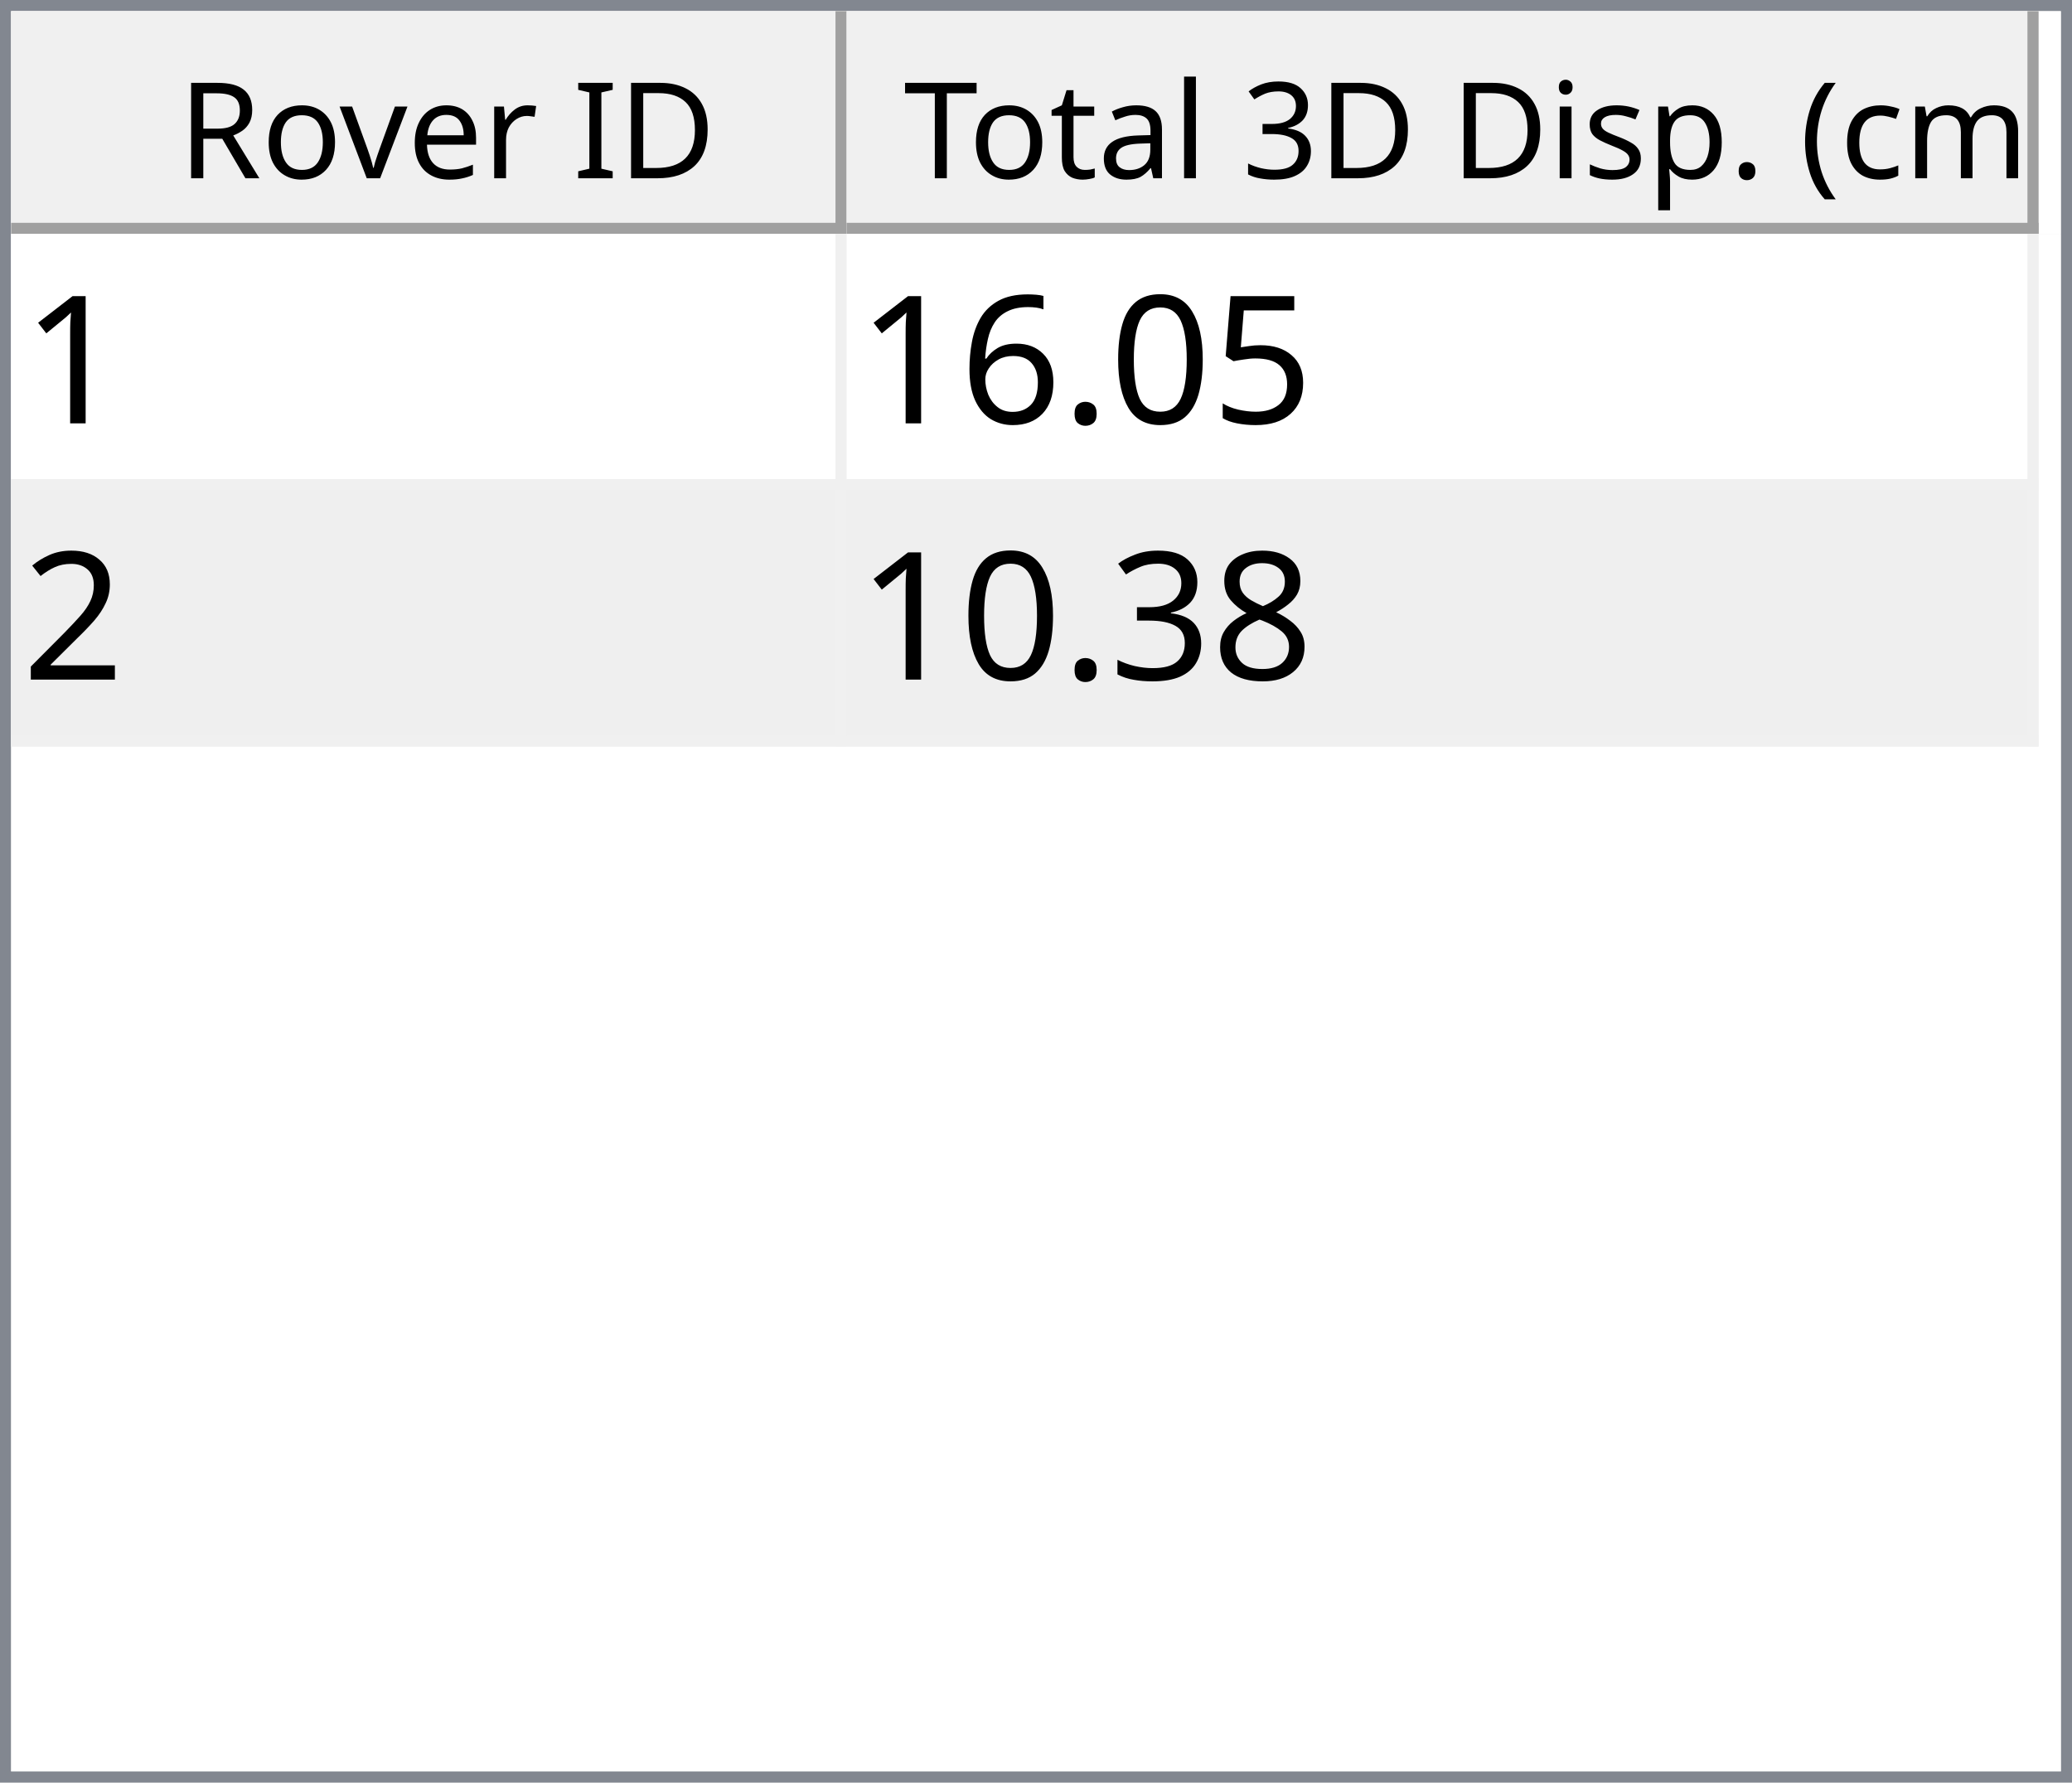
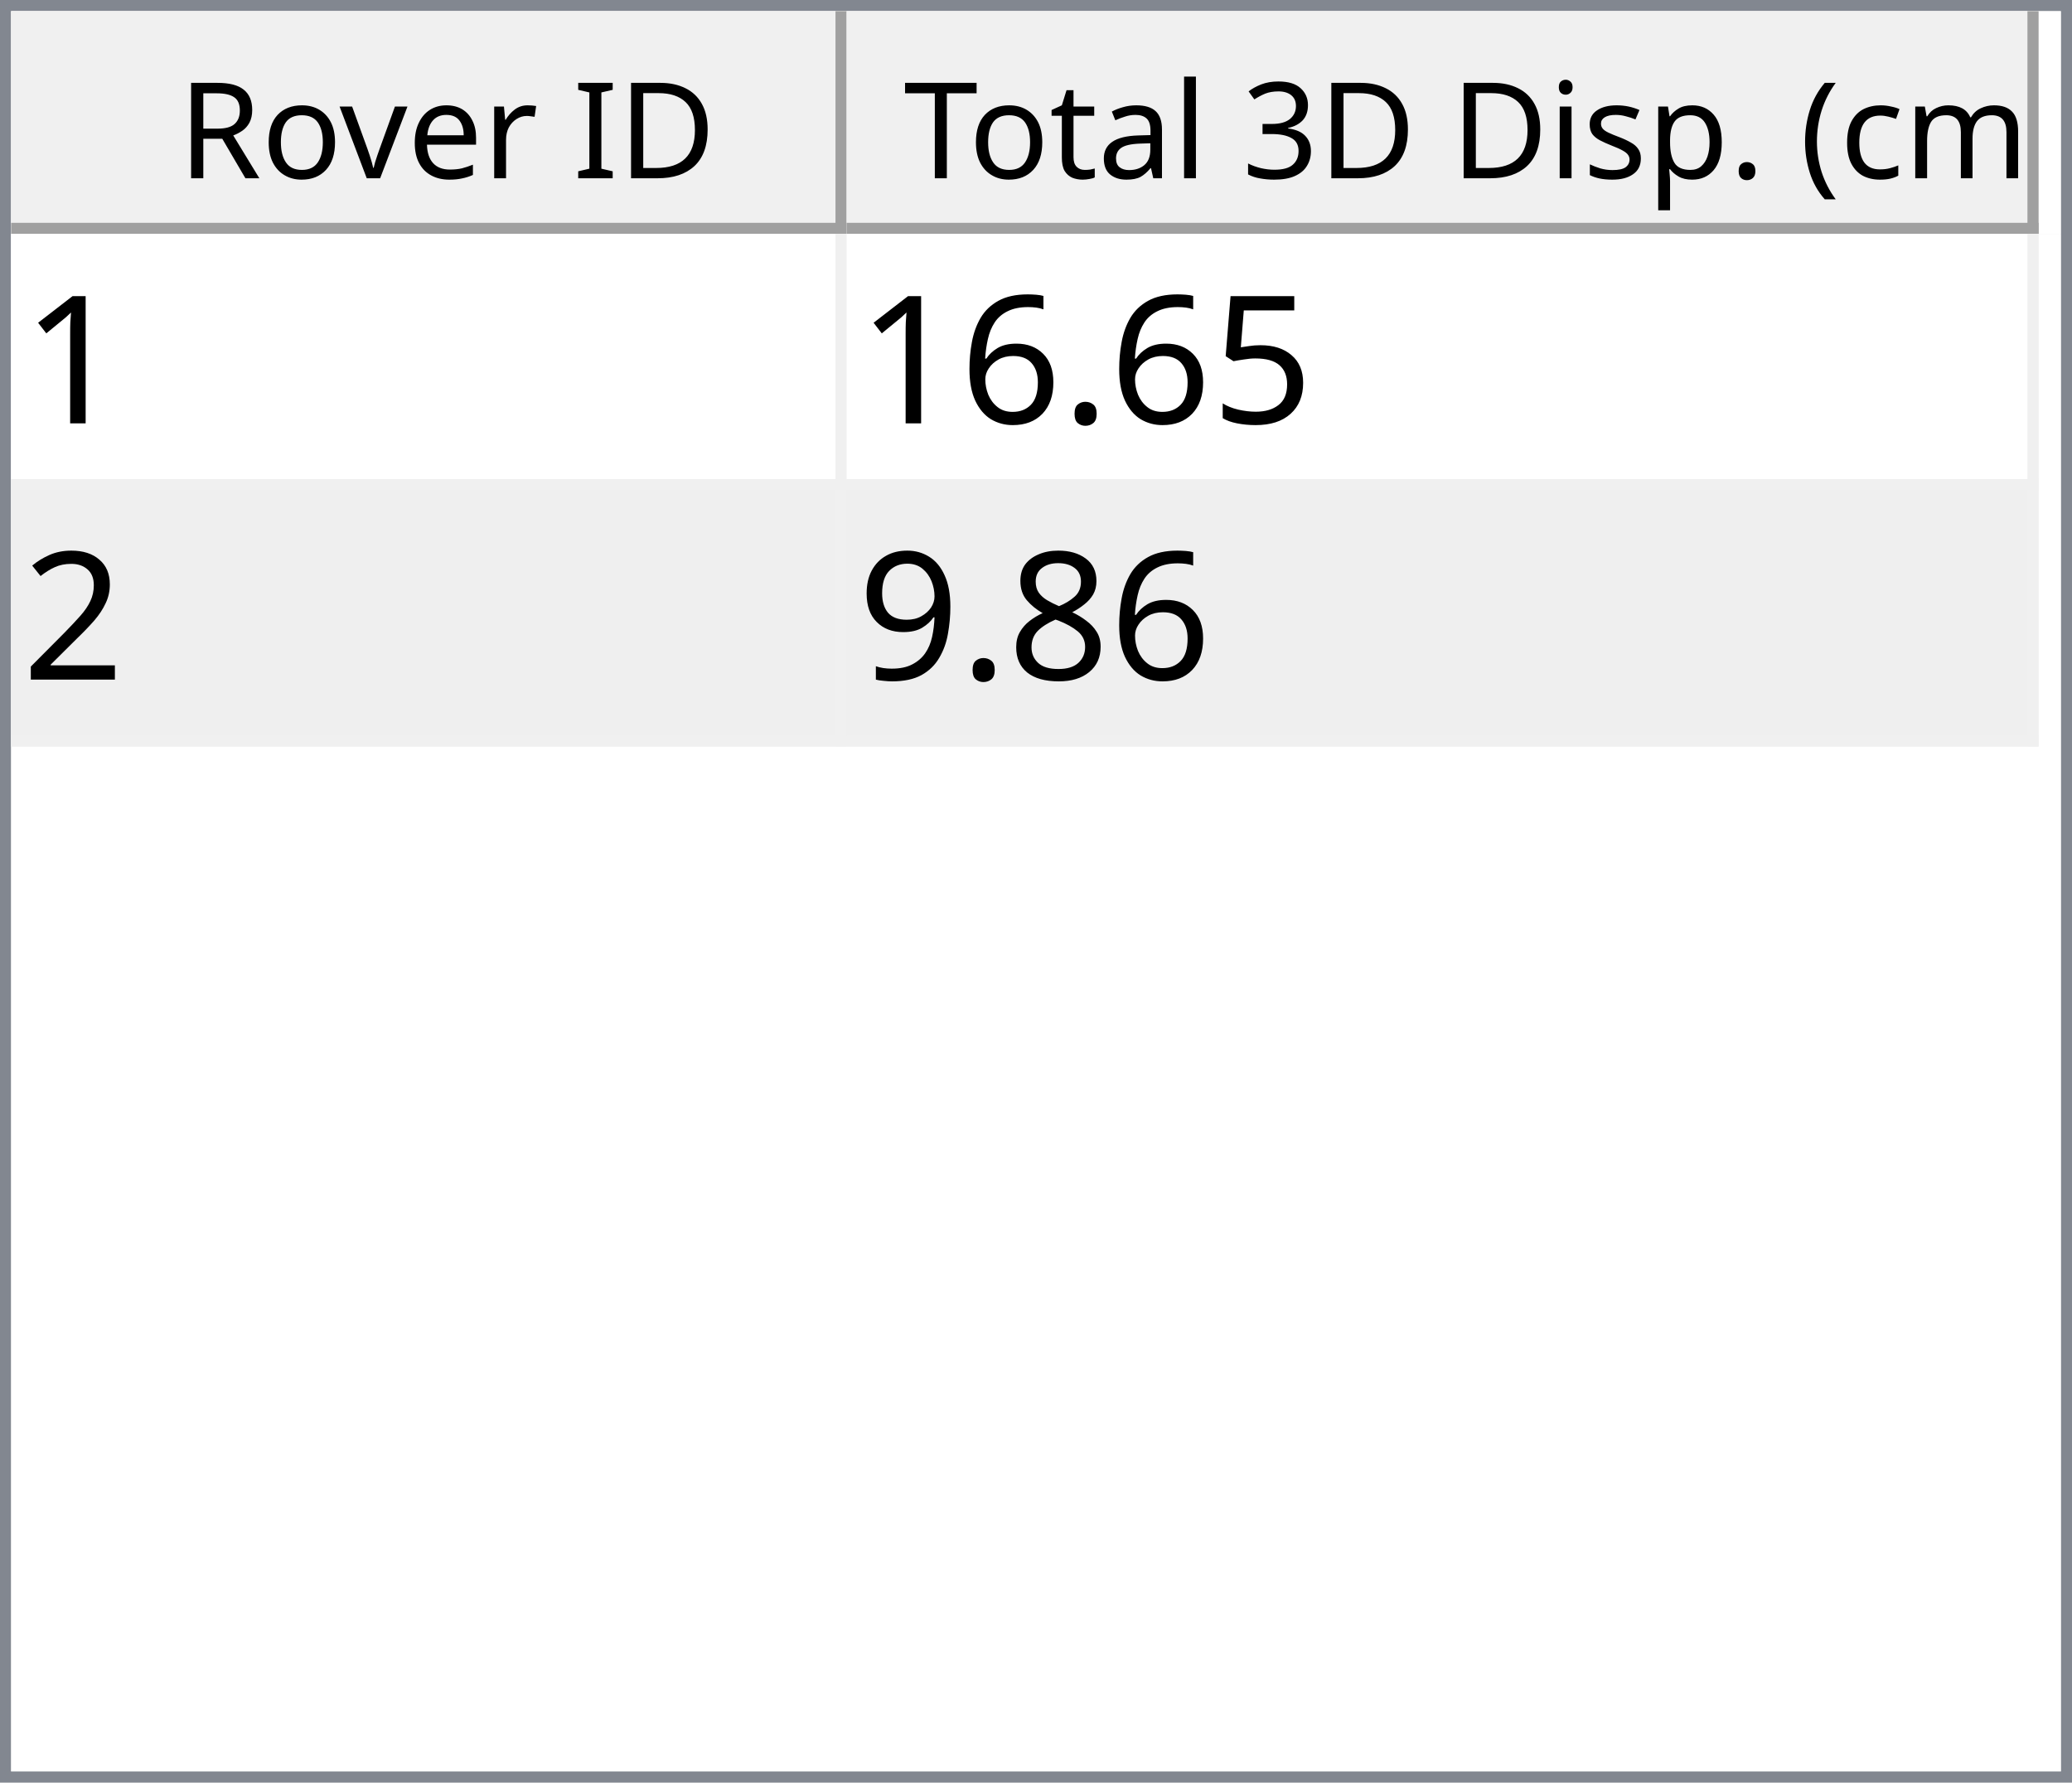
<svg xmlns="http://www.w3.org/2000/svg" style="fill-opacity:1; color-rendering:auto; color-interpolation:auto; text-rendering:auto; stroke:black; stroke-linecap:square; stroke-miterlimit:10; shape-rendering:auto; stroke-opacity:1; fill:black; stroke-dasharray:none; font-weight:normal; stroke-width:1; font-family:'Dialog'; font-style:normal; stroke-linejoin:miter; font-size:12px; stroke-dashoffset:0; image-rendering:auto;" width="186" height="160">
  <defs id="genericDefs" />
  <g>
    <defs id="defs1">
      <clipPath clipPathUnits="userSpaceOnUse" id="clipPath1">
        <path d="M0 0 L186 0 L186 160 L0 160 L0 0 Z" />
      </clipPath>
      <clipPath clipPathUnits="userSpaceOnUse" id="clipPath2">
        <path d="M0 0 L0 160 L186 160 L186 0 Z" />
      </clipPath>
      <clipPath clipPathUnits="userSpaceOnUse" id="clipPath3">
        <path d="M0 0 L0 20 L184 20 L184 0 Z" />
      </clipPath>
      <clipPath clipPathUnits="userSpaceOnUse" id="clipPath4">
        <path d="M0 0 L0 20 L75 20 L75 0 Z" />
      </clipPath>
      <clipPath clipPathUnits="userSpaceOnUse" id="clipPath5">
        <path d="M1 1 L1 19 L74 19 L74 1 Z" />
      </clipPath>
      <clipPath clipPathUnits="userSpaceOnUse" id="clipPath6">
        <path d="M0 0 L0 18 L73 18 L73 0 Z" />
      </clipPath>
      <clipPath clipPathUnits="userSpaceOnUse" id="clipPath7">
        <path d="M-0.5 -0.5 L-0.5 19.5 L74.5 19.5 L74.5 -0.5 Z" />
      </clipPath>
      <clipPath clipPathUnits="userSpaceOnUse" id="clipPath8">
        <path d="M0 0 L0 20 L107 20 L107 0 Z" />
      </clipPath>
      <clipPath clipPathUnits="userSpaceOnUse" id="clipPath9">
        <path d="M1 1 L1 19 L106 19 L106 1 Z" />
      </clipPath>
      <clipPath clipPathUnits="userSpaceOnUse" id="clipPath10">
        <path d="M0 0 L0 18 L105 18 L105 0 Z" />
      </clipPath>
      <clipPath clipPathUnits="userSpaceOnUse" id="clipPath11">
        <path d="M-0.5 -0.5 L-0.5 19.5 L106.5 19.5 L106.5 -0.5 Z" />
      </clipPath>
      <clipPath clipPathUnits="userSpaceOnUse" id="clipPath12">
        <path d="M0 0 L0 138 L184 138 L184 0 Z" />
      </clipPath>
      <clipPath clipPathUnits="userSpaceOnUse" id="clipPath13">
        <path d="M0 0 L0 46 L182 46 L182 0 Z" />
      </clipPath>
      <clipPath clipPathUnits="userSpaceOnUse" id="clipPath14">
        <path d="M-0.5 -0.5 L-0.5 45.5 L181.5 45.5 L181.5 -0.5 Z" />
      </clipPath>
      <clipPath clipPathUnits="userSpaceOnUse" id="clipPath15">
        <path d="M0 0 L0 22 L74 22 L74 0 Z" />
      </clipPath>
      <clipPath clipPathUnits="userSpaceOnUse" id="clipPath16">
        <path d="M0 0 L0 22 L106 22 L106 0 Z" />
      </clipPath>
      <font horiz-adv-x="64.551" id="font1">
        <font-face ascent="107.91" descent="25.098" units-per-em="100" style="font-style:normal; font-family:Segoe UI; font-weight:normal;" />
        <missing-glyph horiz-adv-x="64.551" d="M8.109 0 L8.109 68.266 L56.453 68.266 L56.453 0 L8.109 0 ZM15.328 7.234 L49.219 7.234 L49.219 61.031 L15.328 61.031 L15.328 7.234 Z" />
        <glyph unicode="D" horiz-adv-x="70.117" d="M9.188 0 L9.188 70.016 L28.516 70.016 Q65.531 70.016 65.531 35.891 Q65.531 19.672 55.25 9.836 Q44.969 0 27.734 0 L9.188 0 ZM17.391 62.594 L17.391 7.422 L27.828 7.422 Q41.609 7.422 49.273 14.797 Q56.938 22.172 56.938 35.688 Q56.938 62.594 28.328 62.594 L17.391 62.594 Z" />
        <glyph unicode="I" horiz-adv-x="26.611" d="M17.391 0 L9.188 0 L9.188 70.016 L17.391 70.016 L17.391 0 Z" />
        <glyph unicode=" " horiz-adv-x="27.393" d="" />
        <glyph unicode="r" horiz-adv-x="34.766" d="M34.188 41.891 Q32.078 43.5 28.125 43.5 Q23 43.5 19.555 38.672 Q16.109 33.844 16.109 25.484 L16.109 0 L8.109 0 L8.109 50 L16.109 50 L16.109 39.703 L16.312 39.703 Q18.016 44.969 21.531 47.922 Q25.047 50.875 29.391 50.875 Q32.516 50.875 34.188 50.203 L34.188 41.891 Z" />
        <glyph unicode="e" horiz-adv-x="52.295" d="M48.297 23 L12.984 23 Q13.188 14.656 17.484 10.109 Q21.781 5.562 29.297 5.562 Q37.75 5.562 44.828 11.141 L44.828 3.609 Q38.234 -1.172 27.391 -1.172 Q16.797 -1.172 10.742 5.641 Q4.688 12.453 4.688 24.812 Q4.688 36.469 11.305 43.82 Q17.922 51.172 27.734 51.172 Q37.547 51.172 42.922 44.828 Q48.297 38.484 48.297 27.203 L48.297 23 ZM40.094 29.781 Q40.047 36.719 36.75 40.578 Q33.453 44.438 27.594 44.438 Q21.922 44.438 17.969 40.383 Q14.016 36.328 13.094 29.781 L40.094 29.781 Z" />
        <glyph unicode="v" horiz-adv-x="47.9" d="M47.406 50 L27.484 0 L19.625 0 L0.688 50 L9.469 50 L22.172 13.672 Q23.578 9.672 23.922 6.688 L24.125 6.688 Q24.609 10.453 25.688 13.484 L38.969 50 L47.406 50 Z" />
        <glyph unicode="o" horiz-adv-x="58.594" d="M29 -1.172 Q17.922 -1.172 11.305 5.836 Q4.688 12.844 4.688 24.422 Q4.688 37.016 11.57 44.094 Q18.453 51.172 30.172 51.172 Q41.359 51.172 47.633 44.289 Q53.906 37.406 53.906 25.203 Q53.906 13.234 47.141 6.031 Q40.375 -1.172 29 -1.172 ZM29.594 44.438 Q21.875 44.438 17.383 39.188 Q12.891 33.938 12.891 24.703 Q12.891 15.828 17.43 10.695 Q21.969 5.562 29.594 5.562 Q37.359 5.562 41.531 10.594 Q45.703 15.625 45.703 24.906 Q45.703 34.281 41.531 39.359 Q37.359 44.438 29.594 44.438 Z" />
        <glyph unicode="R" horiz-adv-x="59.814" d="M59.375 0 L49.609 0 L37.891 19.625 Q36.281 22.359 34.766 24.289 Q33.25 26.219 31.664 27.438 Q30.078 28.656 28.25 29.219 Q26.422 29.781 24.125 29.781 L17.391 29.781 L17.391 0 L9.188 0 L9.188 70.016 L30.078 70.016 Q34.672 70.016 38.555 68.867 Q42.438 67.719 45.289 65.375 Q48.141 63.031 49.758 59.547 Q51.375 56.062 51.375 51.375 Q51.375 47.703 50.273 44.656 Q49.172 41.609 47.148 39.211 Q45.125 36.812 42.266 35.133 Q39.406 33.453 35.844 32.516 L35.844 32.328 Q37.594 31.547 38.891 30.547 Q40.188 29.547 41.359 28.18 Q42.531 26.812 43.68 25.078 Q44.828 23.344 46.234 21.047 L59.375 0 ZM17.391 62.594 L17.391 37.203 L28.516 37.203 Q31.594 37.203 34.203 38.133 Q36.812 39.062 38.719 40.797 Q40.625 42.531 41.703 45.047 Q42.781 47.562 42.781 50.688 Q42.781 56.297 39.141 59.445 Q35.5 62.594 28.609 62.594 L17.391 62.594 Z" />
        <glyph unicode=")" horiz-adv-x="30.176" d="M8.297 -15.922 L1.172 -15.922 Q16.406 2.344 16.406 26.812 Q16.406 51.469 1.078 70.016 L8.297 70.016 Q23.531 52.156 23.531 26.703 Q23.531 1.375 8.297 -15.922 Z" />
        <glyph unicode="m" horiz-adv-x="86.133" d="M79.109 0 L71.094 0 L71.094 28.719 Q71.094 37.016 68.531 40.727 Q65.969 44.438 59.906 44.438 Q54.781 44.438 51.195 39.75 Q47.609 35.062 47.609 28.516 L47.609 0 L39.594 0 L39.594 29.688 Q39.594 44.438 28.219 44.438 Q22.953 44.438 19.531 40.016 Q16.109 35.594 16.109 28.516 L16.109 0 L8.109 0 L8.109 50 L16.109 50 L16.109 42.094 L16.312 42.094 Q21.625 51.172 31.844 51.172 Q36.969 51.172 40.773 48.312 Q44.578 45.453 46 40.828 Q51.562 51.172 62.594 51.172 Q79.109 51.172 79.109 30.812 L79.109 0 Z" />
        <glyph unicode="c" horiz-adv-x="46.191" d="M42.188 2.297 Q36.422 -1.172 28.516 -1.172 Q17.828 -1.172 11.258 5.789 Q4.688 12.75 4.688 23.828 Q4.688 36.188 11.766 43.68 Q18.844 51.172 30.672 51.172 Q37.25 51.172 42.281 48.734 L42.281 40.531 Q36.719 44.438 30.375 44.438 Q22.703 44.438 17.797 38.945 Q12.891 33.453 12.891 24.516 Q12.891 15.719 17.508 10.641 Q22.125 5.562 29.891 5.562 Q36.422 5.562 42.188 9.906 L42.188 2.297 Z" />
        <glyph unicode="(" horiz-adv-x="30.176" d="M29.109 -15.922 L21.969 -15.922 Q6.844 1.375 6.844 26.703 Q6.844 52.156 21.969 70.016 L29.203 70.016 Q13.875 51.469 13.875 26.812 Q13.875 2.344 29.109 -15.922 Z" />
        <glyph unicode="." horiz-adv-x="21.68" d="M10.891 -1.078 Q8.641 -1.078 7.055 0.539 Q5.469 2.156 5.469 4.391 Q5.469 6.641 7.055 8.273 Q8.641 9.906 10.891 9.906 Q13.188 9.906 14.797 8.273 Q16.406 6.641 16.406 4.391 Q16.406 2.156 14.797 0.539 Q13.188 -1.078 10.891 -1.078 Z" />
        <glyph unicode="p" horiz-adv-x="58.789" d="M16.312 7.234 L16.109 7.234 L16.109 -23 L8.109 -23 L8.109 50 L16.109 50 L16.109 41.219 L16.312 41.219 Q22.219 51.172 33.594 51.172 Q43.266 51.172 48.688 44.461 Q54.109 37.75 54.109 26.469 Q54.109 13.922 48 6.375 Q41.891 -1.172 31.297 -1.172 Q21.578 -1.172 16.312 7.234 ZM16.109 27.391 L16.109 20.406 Q16.109 14.203 20.141 9.883 Q24.172 5.562 30.375 5.562 Q37.641 5.562 41.773 11.133 Q45.906 16.703 45.906 26.609 Q45.906 34.969 42.047 39.703 Q38.188 44.438 31.594 44.438 Q24.609 44.438 20.359 39.578 Q16.109 34.719 16.109 27.391 Z" />
        <glyph unicode="s" horiz-adv-x="42.432" d="M5.078 1.812 L5.078 10.406 Q11.625 5.562 19.484 5.562 Q30.031 5.562 30.031 12.594 Q30.031 14.594 29.125 15.992 Q28.219 17.391 26.68 18.461 Q25.141 19.531 23.07 20.383 Q21 21.234 18.609 22.172 Q15.281 23.484 12.766 24.828 Q10.25 26.172 8.57 27.859 Q6.891 29.547 6.031 31.695 Q5.172 33.844 5.172 36.719 Q5.172 40.234 6.789 42.945 Q8.406 45.656 11.086 47.484 Q13.766 49.312 17.211 50.242 Q20.656 51.172 24.312 51.172 Q30.812 51.172 35.938 48.922 L35.938 40.828 Q30.422 44.438 23.25 44.438 Q21 44.438 19.195 43.922 Q17.391 43.406 16.094 42.477 Q14.797 41.547 14.086 40.258 Q13.375 38.969 13.375 37.406 Q13.375 35.453 14.086 34.133 Q14.797 32.812 16.164 31.789 Q17.531 30.766 19.484 29.938 Q21.438 29.109 23.922 28.125 Q27.25 26.859 29.883 25.516 Q32.516 24.172 34.375 22.484 Q36.234 20.797 37.234 18.602 Q38.234 16.406 38.234 13.375 Q38.234 9.672 36.602 6.938 Q34.969 4.203 32.234 2.398 Q29.5 0.594 25.93 -0.289 Q22.359 -1.172 18.453 -1.172 Q10.75 -1.172 5.078 1.812 Z" />
        <glyph unicode="i" horiz-adv-x="24.219" d="M12.203 62.703 Q10.062 62.703 8.547 64.164 Q7.031 65.625 7.031 67.875 Q7.031 70.125 8.547 71.609 Q10.062 73.094 12.203 73.094 Q14.406 73.094 15.945 71.609 Q17.484 70.125 17.484 67.875 Q17.484 65.719 15.945 64.211 Q14.406 62.703 12.203 62.703 ZM16.109 0 L8.109 0 L8.109 50 L16.109 50 L16.109 0 Z" />
        <glyph unicode="3" horiz-adv-x="53.906" d="M46.531 19.828 Q46.531 15.094 44.75 11.211 Q42.969 7.328 39.719 4.57 Q36.469 1.812 31.93 0.297 Q27.391 -1.219 21.922 -1.219 Q11.922 -1.219 6 2.594 L6 11.188 Q13.094 5.609 22.219 5.609 Q25.875 5.609 28.828 6.539 Q31.781 7.469 33.906 9.227 Q36.031 10.984 37.18 13.477 Q38.328 15.969 38.328 19.094 Q38.328 32.812 18.797 32.812 L12.984 32.812 L12.984 39.594 L18.5 39.594 Q35.797 39.594 35.797 52.484 Q35.797 64.406 22.609 64.406 Q15.188 64.406 8.688 59.422 L8.688 67.188 Q15.375 71.188 24.609 71.188 Q29 71.188 32.57 69.969 Q36.141 68.75 38.68 66.555 Q41.219 64.359 42.609 61.281 Q44 58.203 44 54.5 Q44 40.672 30.031 36.719 L30.031 36.531 Q33.594 36.141 36.625 34.797 Q39.656 33.453 41.852 31.305 Q44.047 29.156 45.289 26.25 Q46.531 23.344 46.531 19.828 Z" />
        <glyph unicode="l" horiz-adv-x="24.219" d="M16.109 0 L8.109 0 L8.109 74.031 L16.109 74.031 L16.109 0 Z" />
        <glyph unicode="a" horiz-adv-x="50.879" d="M43.891 0 L35.891 0 L35.891 7.812 L35.688 7.812 Q30.469 -1.172 20.312 -1.172 Q12.844 -1.172 8.617 2.781 Q4.391 6.734 4.391 13.281 Q4.391 27.297 20.906 29.594 L35.891 31.688 Q35.891 44.438 25.594 44.438 Q16.547 44.438 9.281 38.281 L9.281 46.484 Q16.656 51.172 26.266 51.172 Q43.891 51.172 43.891 32.516 L43.891 0 ZM35.891 25.297 L23.828 23.641 Q18.266 22.859 15.43 20.875 Q12.594 18.891 12.594 13.875 Q12.594 10.203 15.211 7.883 Q17.828 5.562 22.172 5.562 Q28.125 5.562 32.008 9.742 Q35.891 13.922 35.891 20.312 L35.891 25.297 Z" />
        <glyph unicode="t" horiz-adv-x="33.887" d="M31.297 0.484 Q28.469 -1.078 23.828 -1.078 Q10.688 -1.078 10.688 13.578 L10.688 43.172 L2.094 43.172 L2.094 50 L10.688 50 L10.688 62.203 L18.703 64.797 L18.703 50 L31.297 50 L31.297 43.172 L18.703 43.172 L18.703 14.984 Q18.703 9.969 20.414 7.82 Q22.125 5.672 26.078 5.672 Q29.109 5.672 31.297 7.328 L31.297 0.484 Z" />
        <glyph unicode="T" horiz-adv-x="52.393" d="M50.594 62.594 L30.375 62.594 L30.375 0 L22.172 0 L22.172 62.594 L2 62.594 L2 70.016 L50.594 70.016 L50.594 62.594 Z" />
      </font>
      <font horiz-adv-x="75.0" id="font2">
        <font-face ascent="100.537" descent="21.973" units-per-em="100" style="font-style:normal; font-family:sans-serif; font-weight:normal;" />
        <missing-glyph horiz-adv-x="75.0" d="M12.5 0 L12.5 62.5 L62.5 62.5 L62.5 0 L12.5 0 ZM14.062 1.562 L60.938 1.562 L60.938 60.938 L14.062 60.938 L14.062 1.562 Z" />
        <glyph unicode="1" horiz-adv-x="55.615" d="M37.25 0 L28.469 0 L28.469 56 Q25.297 52.984 20.141 49.953 Q14.984 46.922 10.891 45.406 L10.891 53.906 Q18.266 57.375 23.781 62.305 Q29.297 67.234 31.594 71.875 L37.25 71.875 L37.25 0 Z" />
        <glyph unicode="5" horiz-adv-x="55.615" d="M4.156 18.75 L13.375 19.531 Q14.406 12.797 18.141 9.398 Q21.875 6 27.156 6 Q33.5 6 37.891 10.789 Q42.281 15.578 42.281 23.484 Q42.281 31 38.062 35.352 Q33.844 39.703 27 39.703 Q22.75 39.703 19.336 37.773 Q15.922 35.844 13.969 32.766 L5.719 33.844 L12.641 70.609 L48.25 70.609 L48.25 62.203 L19.672 62.203 L15.828 42.969 Q22.266 47.469 29.344 47.469 Q38.719 47.469 45.164 40.969 Q51.609 34.469 51.609 24.266 Q51.609 14.547 45.953 7.469 Q39.062 -1.219 27.156 -1.219 Q17.391 -1.219 11.211 4.25 Q5.031 9.719 4.156 18.75 Z" />
-         <glyph unicode="0" horiz-adv-x="55.615" d="M4.156 35.297 Q4.156 48 6.766 55.742 Q9.375 63.484 14.523 67.68 Q19.672 71.875 27.484 71.875 Q33.25 71.875 37.594 69.555 Q41.938 67.234 44.773 62.867 Q47.609 58.5 49.219 52.227 Q50.828 45.953 50.828 35.297 Q50.828 22.703 48.242 14.969 Q45.656 7.234 40.508 3.008 Q35.359 -1.219 27.484 -1.219 Q17.141 -1.219 11.234 6.203 Q4.156 15.141 4.156 35.297 ZM13.188 35.297 Q13.188 17.672 17.312 11.836 Q21.438 6 27.484 6 Q33.547 6 37.672 11.859 Q41.797 17.719 41.797 35.297 Q41.797 52.984 37.672 58.789 Q33.547 64.594 27.391 64.594 Q21.344 64.594 17.719 59.469 Q13.188 52.938 13.188 35.297 Z" />
        <glyph unicode="." horiz-adv-x="27.783" d="M9.078 0 L9.078 10.016 L19.094 10.016 L19.094 0 L9.078 0 Z" />
        <glyph unicode="6" horiz-adv-x="55.615" d="M49.75 54.047 L41.016 53.375 Q39.844 58.547 37.703 60.891 Q34.125 64.656 28.906 64.656 Q24.703 64.656 21.531 62.312 Q17.391 59.281 14.992 53.469 Q12.594 47.656 12.5 36.922 Q15.672 41.75 20.266 44.094 Q24.859 46.438 29.891 46.438 Q38.672 46.438 44.852 39.969 Q51.031 33.5 51.031 23.25 Q51.031 16.5 48.125 10.719 Q45.219 4.938 40.141 1.859 Q35.062 -1.219 28.609 -1.219 Q17.625 -1.219 10.695 6.859 Q3.766 14.938 3.766 33.5 Q3.766 54.25 11.422 63.672 Q18.109 71.875 29.438 71.875 Q37.891 71.875 43.289 67.141 Q48.688 62.406 49.75 54.047 ZM13.875 23.188 Q13.875 18.656 15.797 14.508 Q17.719 10.359 21.188 8.18 Q24.656 6 28.469 6 Q34.031 6 38.039 10.492 Q42.047 14.984 42.047 22.703 Q42.047 30.125 38.086 34.398 Q34.125 38.672 28.125 38.672 Q22.172 38.672 18.023 34.398 Q13.875 30.125 13.875 23.188 Z" />
        <glyph unicode="2" horiz-adv-x="55.615" d="M50.344 8.453 L50.344 0 L3.031 0 Q2.938 3.172 4.047 6.109 Q5.859 10.938 9.836 15.625 Q13.812 20.312 21.344 26.469 Q33.016 36.031 37.117 41.625 Q41.219 47.219 41.219 52.203 Q41.219 57.422 37.477 61.008 Q33.734 64.594 27.734 64.594 Q21.391 64.594 17.578 60.789 Q13.766 56.984 13.719 50.25 L4.688 51.172 Q5.609 61.281 11.664 66.578 Q17.719 71.875 27.938 71.875 Q38.234 71.875 44.242 66.164 Q50.25 60.453 50.25 52 Q50.25 47.703 48.492 43.555 Q46.734 39.406 42.656 34.812 Q38.578 30.219 29.109 22.219 Q21.188 15.578 18.945 13.211 Q16.703 10.844 15.234 8.453 L50.344 8.453 Z" />
        <glyph unicode="8" horiz-adv-x="55.615" d="M17.672 38.812 Q12.203 40.828 9.57 44.539 Q6.938 48.25 6.938 53.422 Q6.938 61.234 12.555 66.555 Q18.172 71.875 27.484 71.875 Q36.859 71.875 42.578 66.43 Q48.297 60.984 48.297 53.172 Q48.297 48.188 45.68 44.508 Q43.062 40.828 37.75 38.812 Q44.344 36.672 47.781 31.883 Q51.219 27.094 51.219 20.453 Q51.219 11.281 44.727 5.031 Q38.234 -1.219 27.641 -1.219 Q17.047 -1.219 10.547 5.055 Q4.047 11.328 4.047 20.703 Q4.047 27.688 7.594 32.398 Q11.141 37.109 17.672 38.812 ZM15.922 53.719 Q15.922 48.641 19.195 45.414 Q22.469 42.188 27.688 42.188 Q32.766 42.188 36.016 45.383 Q39.266 48.578 39.266 53.219 Q39.266 58.062 35.914 61.359 Q32.562 64.656 27.594 64.656 Q22.562 64.656 19.242 61.43 Q15.922 58.203 15.922 53.719 ZM13.094 20.656 Q13.094 16.891 14.875 13.375 Q16.656 9.859 20.172 7.93 Q23.688 6 27.734 6 Q34.031 6 38.133 10.055 Q42.234 14.109 42.234 20.359 Q42.234 26.703 38.016 30.859 Q33.797 35.016 27.438 35.016 Q21.234 35.016 17.164 30.914 Q13.094 26.812 13.094 20.656 Z" />
-         <glyph unicode="3" horiz-adv-x="55.615" d="M4.203 18.891 L12.984 20.062 Q14.5 12.594 18.141 9.297 Q21.781 6 27 6 Q33.203 6 37.477 10.297 Q41.75 14.594 41.75 20.953 Q41.75 27 37.797 30.93 Q33.844 34.859 27.734 34.859 Q25.25 34.859 21.531 33.891 L22.516 41.609 Q23.391 41.5 23.922 41.5 Q29.547 41.5 34.039 44.43 Q38.531 47.359 38.531 53.469 Q38.531 58.297 35.258 61.477 Q31.984 64.656 26.812 64.656 Q21.688 64.656 18.266 61.43 Q14.844 58.203 13.875 51.766 L5.078 53.328 Q6.688 62.156 12.398 67.016 Q18.109 71.875 26.609 71.875 Q32.469 71.875 37.398 69.359 Q42.328 66.844 44.945 62.5 Q47.562 58.156 47.562 53.266 Q47.562 48.641 45.07 44.828 Q42.578 41.016 37.703 38.766 Q44.047 37.312 47.562 32.695 Q51.078 28.078 51.078 21.141 Q51.078 11.766 44.242 5.25 Q37.406 -1.266 26.953 -1.266 Q17.531 -1.266 11.305 4.352 Q5.078 9.969 4.203 18.891 Z" />
+         <glyph unicode="9" horiz-adv-x="55.615" d="M5.469 16.547 L13.922 17.328 Q14.984 11.375 18.016 8.688 Q21.047 6 25.781 6 Q29.828 6 32.883 7.859 Q35.938 9.719 37.891 12.82 Q39.844 15.922 41.164 21.195 Q42.484 26.469 42.484 31.938 Q42.484 32.516 42.438 33.688 Q39.797 29.5 35.234 26.883 Q30.672 24.266 25.344 24.266 Q16.453 24.266 10.305 30.711 Q4.156 37.156 4.156 47.703 Q4.156 58.594 10.578 65.234 Q17 71.875 26.656 71.875 Q33.641 71.875 39.43 68.117 Q45.219 64.359 48.219 57.398 Q51.219 50.438 51.219 37.25 Q51.219 23.531 48.242 15.406 Q45.266 7.281 39.383 3.031 Q33.5 -1.219 25.594 -1.219 Q17.188 -1.219 11.867 3.445 Q6.547 8.109 5.469 16.547 ZM41.453 48.141 Q41.453 55.719 37.43 60.156 Q33.406 64.594 27.734 64.594 Q21.875 64.594 17.531 59.812 Q13.188 55.031 13.188 47.406 Q13.188 40.578 17.312 36.305 Q21.438 32.031 27.484 32.031 Q33.594 32.031 37.523 36.305 Q41.453 40.578 41.453 48.141 Z" />
      </font>
    </defs>
    <g style="fill:white; stroke:white;">
      <rect x="0" y="0" width="186" style="clip-path:url(#clipPath1); stroke:none;" height="160" />
    </g>
    <g style="fill:white; text-rendering:optimizeSpeed; color-rendering:optimizeSpeed; image-rendering:optimizeSpeed; shape-rendering:crispEdges; stroke:white; color-interpolation:sRGB;">
      <rect x="0" width="186" height="160" y="0" style="stroke:none;" />
      <path style="stroke:none;" d="M0 160 L186 160 L186 0 L0 0 Z" />
    </g>
    <g style="fill:rgb(240,240,240); font-family:'Segoe UI'; stroke:rgb(240,240,240);">
      <rect x="0" y="0" width="186" style="clip-path:url(#clipPath2); stroke:none;" height="160" />
    </g>
    <g style="fill:rgb(130,135,144); font-family:'Segoe UI'; stroke:rgb(130,135,144);">
      <path d="M0 0 L186 0 L186 160 L0 160 L0 0 ZM1 1 L185 1 L185 159 L1 159 L1 1 Z" style="fill-rule:evenodd; clip-path:url(#clipPath2); stroke:none;" />
    </g>
    <g style="fill:white; font-family:'Segoe UI'; stroke:white;" transform="translate(1,1)">
      <rect x="0" y="0" width="184" style="clip-path:url(#clipPath3); stroke:none;" height="20" />
    </g>
    <g style="fill:rgb(240,240,240); font-family:'Segoe UI'; stroke:rgb(240,240,240);" transform="translate(1,1)">
      <rect x="0" y="0" width="75" style="clip-path:url(#clipPath4); stroke:none;" height="20" />
    </g>
    <g style="font-family:'Segoe UI';" transform="translate(2,2)">
      <text x="14" xml:space="preserve" y="14" style="clip-path:url(#clipPath6); stroke:none;">Rover ID</text>
    </g>
    <g style="fill:rgb(160,160,160); font-family:'Segoe UI'; stroke:rgb(160,160,160); stroke-linejoin:bevel;" transform="translate(1.5,1.5)">
      <line x1="74" x2="74" y1="0" style="fill:none; clip-path:url(#clipPath7);" y2="19" />
    </g>
    <g style="fill:rgb(160,160,160); font-family:'Segoe UI'; stroke:rgb(160,160,160); stroke-linejoin:bevel;" transform="matrix(1,0,0,1,1,1) translate(0.5,0.5)">
      <line x1="0" x2="74" y1="19" style="fill:none; clip-path:url(#clipPath7);" y2="19" />
    </g>
    <g style="fill:rgb(240,240,240); font-family:'Segoe UI'; stroke:rgb(240,240,240);" transform="translate(76,1)">
      <rect x="0" y="0" width="107" style="clip-path:url(#clipPath8); stroke:none;" height="20" />
    </g>
    <g style="font-family:'Segoe UI';" transform="translate(77,2)">
      <text x="1" xml:space="preserve" y="14" style="clip-path:url(#clipPath10); stroke:none;"> Total 3D Disp. (cm)</text>
    </g>
    <g style="fill:rgb(160,160,160); font-family:'Segoe UI'; stroke:rgb(160,160,160); stroke-linejoin:bevel;" transform="translate(76.5,1.5)">
      <line x1="106" x2="106" y1="0" style="fill:none; clip-path:url(#clipPath11);" y2="19" />
    </g>
    <g style="fill:rgb(160,160,160); font-family:'Segoe UI'; stroke:rgb(160,160,160); stroke-linejoin:bevel;" transform="matrix(1,0,0,1,76,1) translate(0.5,0.5)">
      <line x1="0" x2="106" y1="19" style="fill:none; clip-path:url(#clipPath11);" y2="19" />
    </g>
    <g style="fill:white; font-family:'Segoe UI'; stroke:white;" transform="translate(1,21)">
      <rect x="0" y="0" width="184" style="clip-path:url(#clipPath12); stroke:none;" height="138" />
    </g>
    <g style="fill:rgb(240,240,240); font-size:16px; font-family:sans-serif; stroke:rgb(240,240,240);" transform="translate(1,21)">
      <rect x="0" y="0" width="182" style="clip-path:url(#clipPath13); stroke:none;" height="46" />
      <line transform="translate(0.5,0.5)" x1="0" x2="181" y1="22" style="clip-path:url(#clipPath14); fill:none; stroke-linejoin:bevel;" y2="22" />
    </g>
    <g transform="matrix(1,0,0,1,1,21) translate(0.5,0.5)" style="fill:rgb(240,240,240); font-size:16px; font-family:sans-serif; stroke:rgb(240,240,240); stroke-linejoin:bevel;">
      <line x1="0" x2="181" y1="45" style="fill:none; clip-path:url(#clipPath14);" y2="45" />
    </g>
    <g transform="matrix(1,0,0,1,1,21) translate(0.5,0.5)" style="fill:rgb(240,240,240); font-size:16px; font-family:sans-serif; stroke:rgb(240,240,240); stroke-linejoin:bevel;">
      <line x1="74" x2="74" y1="0" style="fill:none; clip-path:url(#clipPath14);" y2="45" />
    </g>
    <g transform="matrix(1,0,0,1,1,21) translate(0.5,0.5)" style="fill:rgb(240,240,240); font-size:16px; font-family:sans-serif; stroke:rgb(240,240,240); stroke-linejoin:bevel;">
      <line x1="181" x2="181" y1="0" style="fill:none; clip-path:url(#clipPath14);" y2="45" />
    </g>
    <g style="fill:white; font-size:16px; font-family:sans-serif; stroke:white;" transform="matrix(1,0,0,1,1,21)">
      <rect x="0" y="0" width="74" style="clip-path:url(#clipPath15); stroke:none;" height="22" />
      <text x="1" y="17" style="fill:black; clip-path:url(#clipPath15); stroke:none;" xml:space="preserve">1</text>
    </g>
    <g style="fill:white; font-size:16px; font-family:sans-serif; stroke:white;" transform="matrix(1,0,0,1,1,21) translate(75,0)">
      <rect x="0" y="0" width="106" style="clip-path:url(#clipPath16); stroke:none;" height="22" />
-       <text x="1" y="17" style="fill:black; clip-path:url(#clipPath16); stroke:none;" xml:space="preserve">16.05</text>
+       <text x="1" y="17" style="fill:black; clip-path:url(#clipPath16); stroke:none;" xml:space="preserve">16.65</text>
    </g>
    <g style="fill:rgb(239,239,239); font-size:16px; font-family:sans-serif; stroke:rgb(239,239,239);" transform="matrix(1,0,0,1,1,21) translate(0,23)">
      <rect x="0" y="0" width="74" style="clip-path:url(#clipPath15); stroke:none;" height="22" />
      <text x="1" y="17" style="fill:black; clip-path:url(#clipPath15); stroke:none;" xml:space="preserve">2</text>
    </g>
    <g style="fill:rgb(239,239,239); font-size:16px; font-family:sans-serif; stroke:rgb(239,239,239);" transform="matrix(1,0,0,1,1,21) translate(75,23)">
      <rect x="0" y="0" width="106" style="clip-path:url(#clipPath16); stroke:none;" height="22" />
-       <text x="1" y="17" style="fill:black; clip-path:url(#clipPath16); stroke:none;" xml:space="preserve">10.38</text>
+       <text x="1" y="17" style="fill:black; clip-path:url(#clipPath16); stroke:none;" xml:space="preserve">9.86</text>
    </g>
  </g>
</svg>
